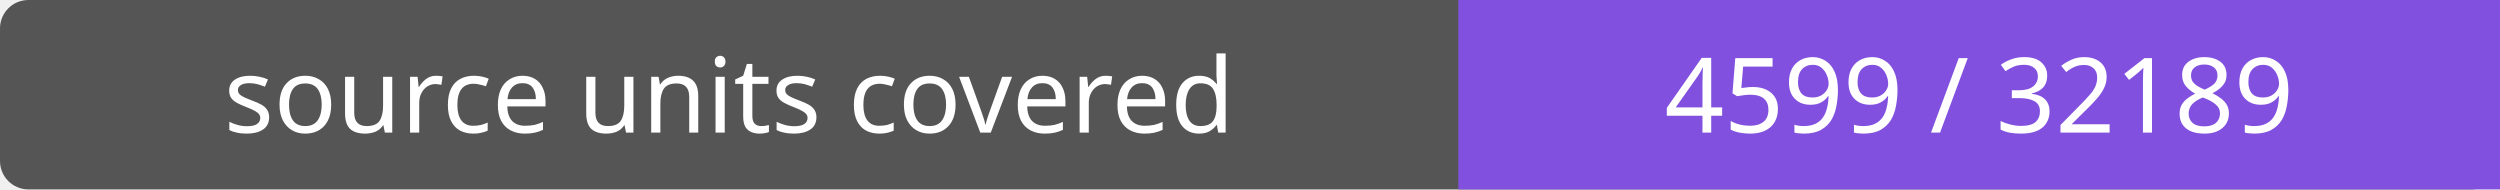
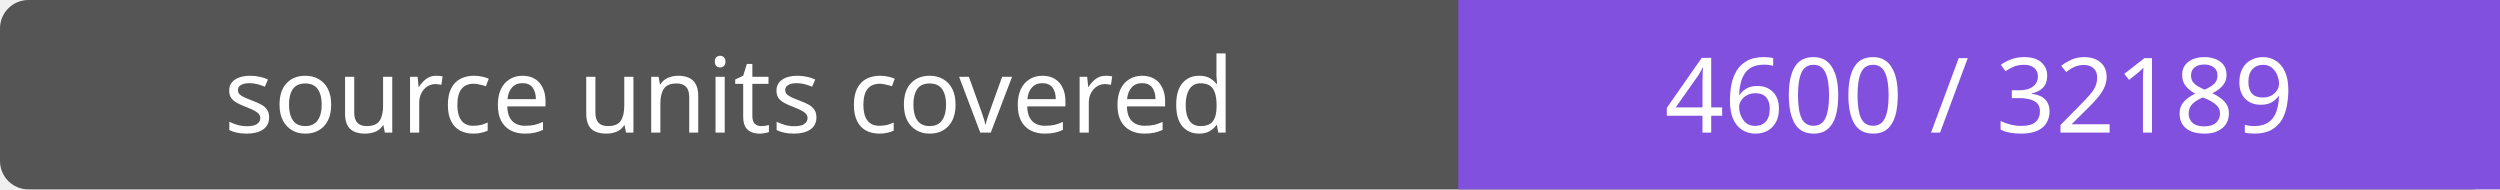
- <svg xmlns="http://www.w3.org/2000/svg" width="264" height="20" role="img" aria-label="source units covered: 4599 / 32189">
+ <svg xmlns="http://www.w3.org/2000/svg" width="264" height="20" role="img" aria-label="source units covered: 4600 / 32189">
  <rect width="264" height="20" rx="3" fill="#555" />
  <path fill="#8250df" d="M154 0h110v20H154z" />
  <g fill="#fff" text-anchor="middle" font-family="Verdana,sans-serif" font-size="11">
    <text x="77.0" y="14">source units covered</text>
-     <text x="209.0" y="14">4599 / 32189</text>
+     <text x="209.0" y="14">4600 / 32189</text>
  </g>
</svg>
